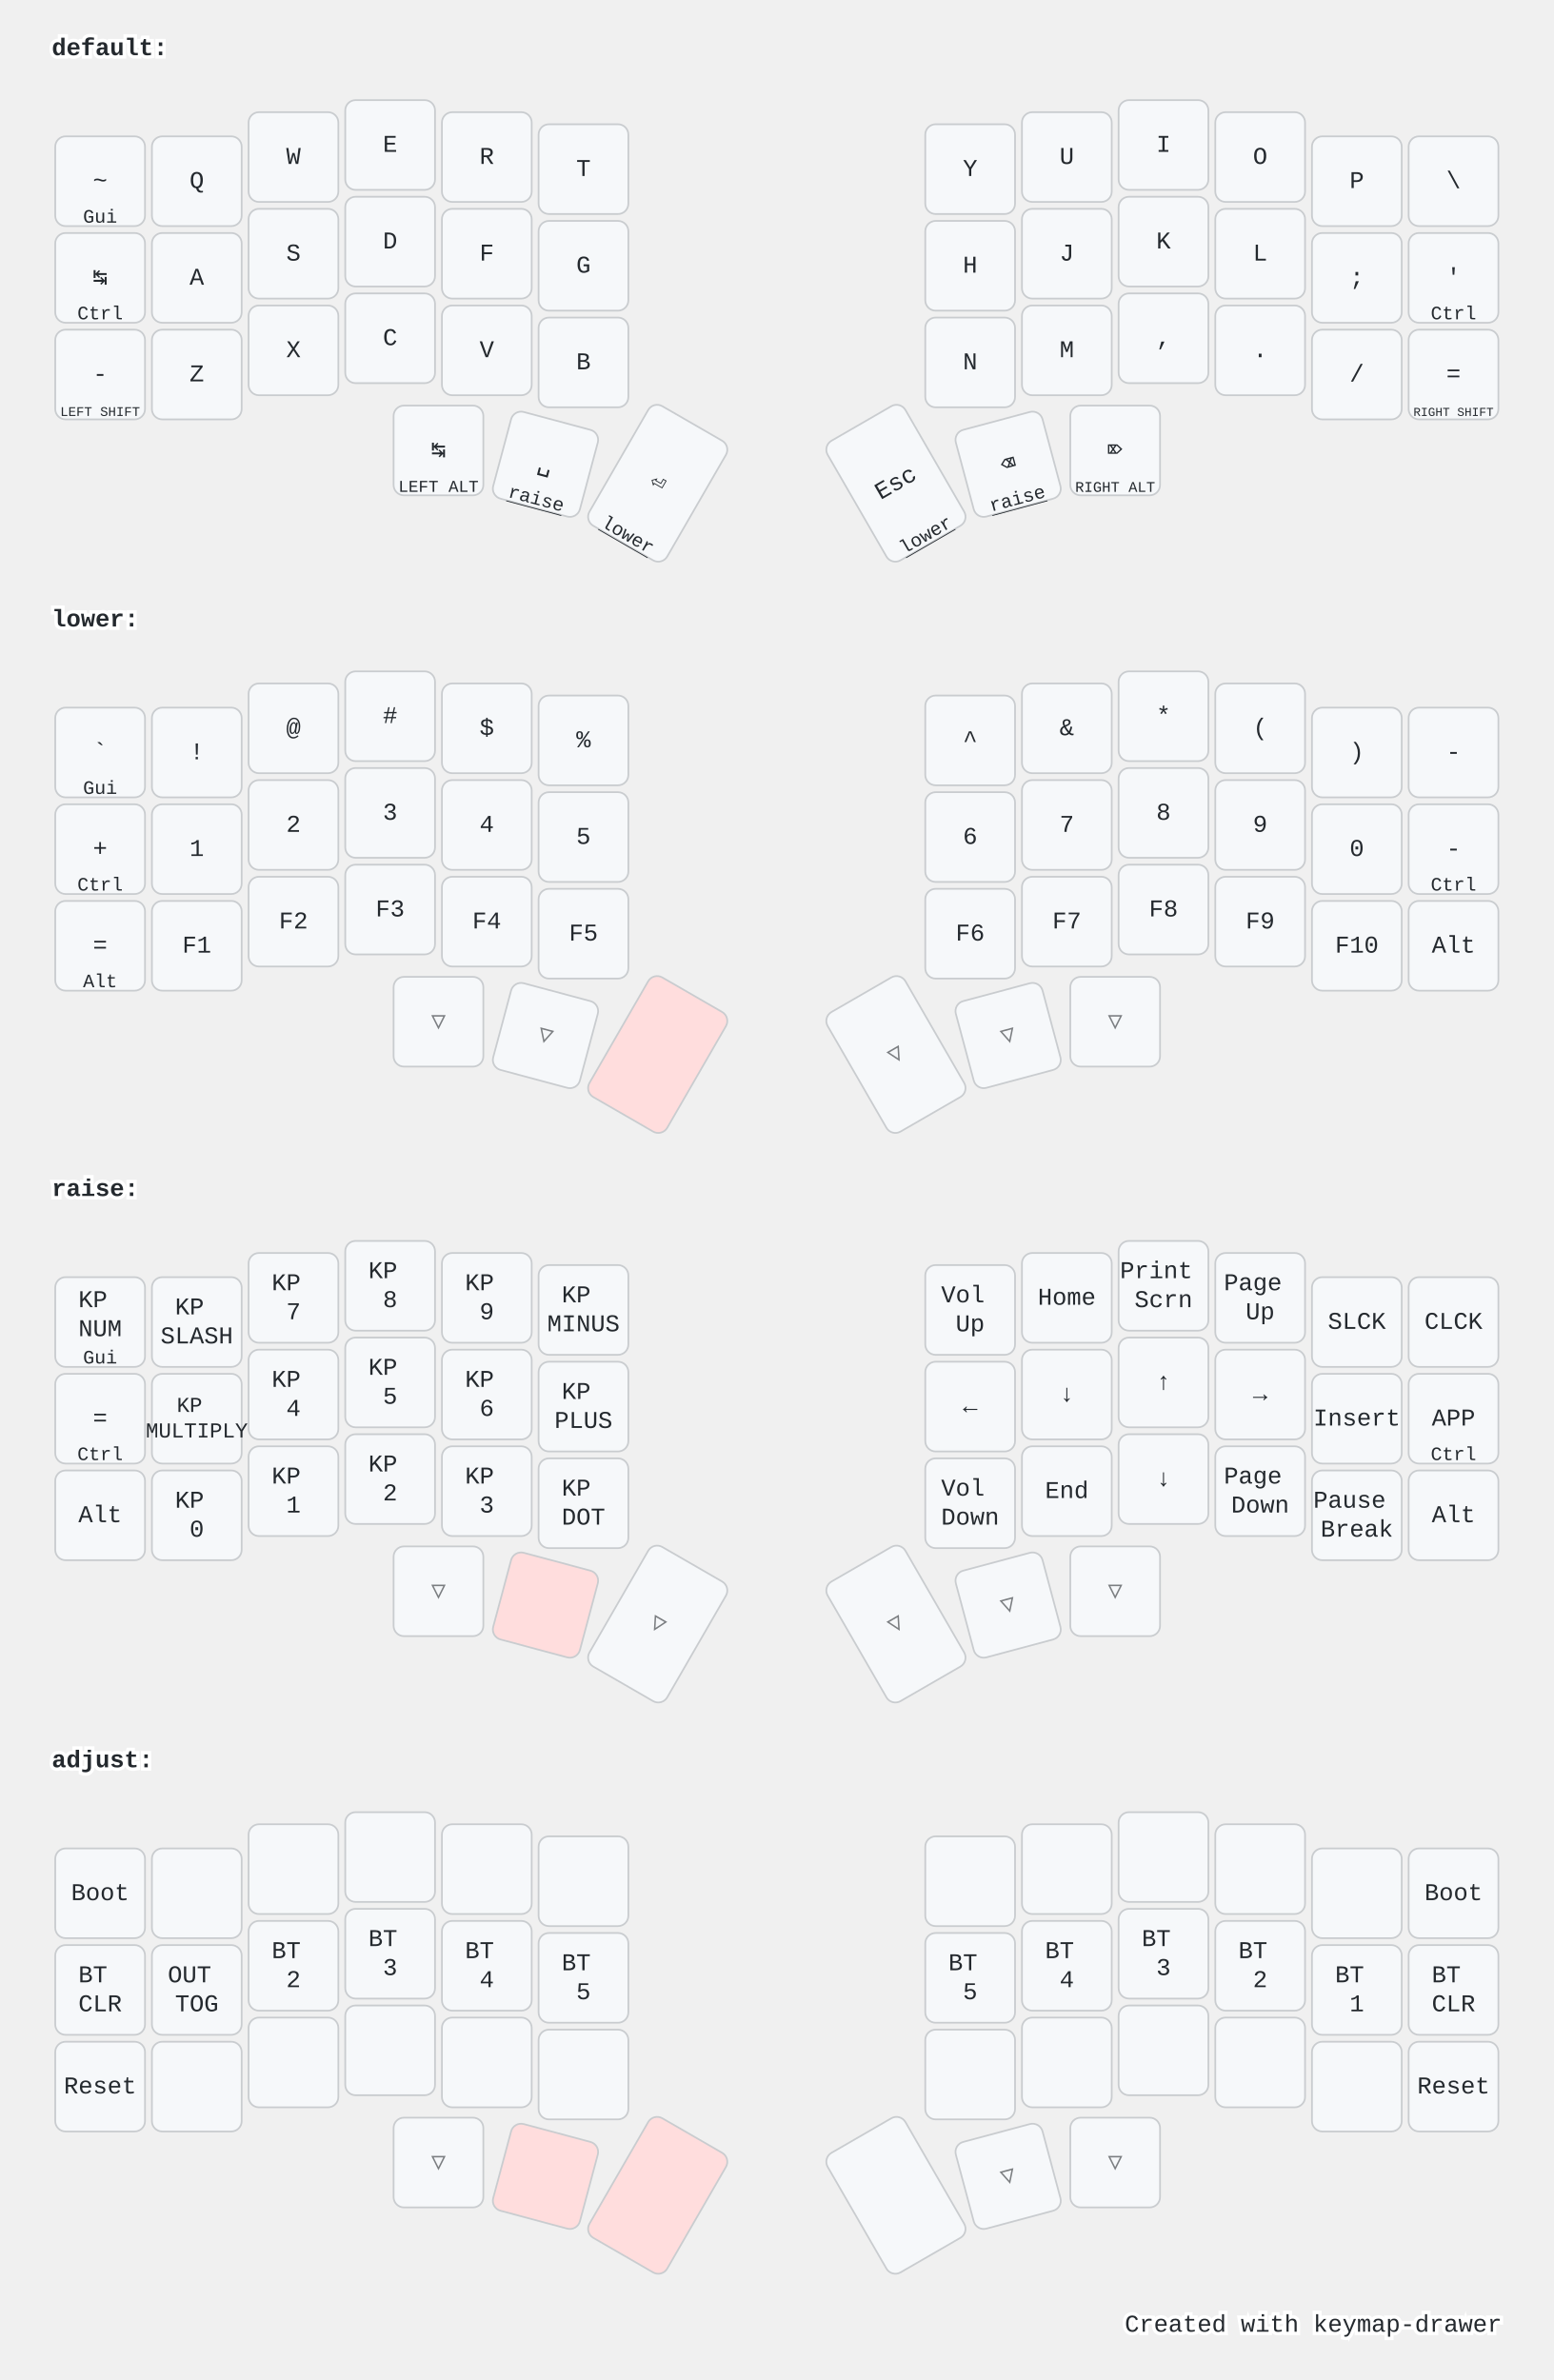
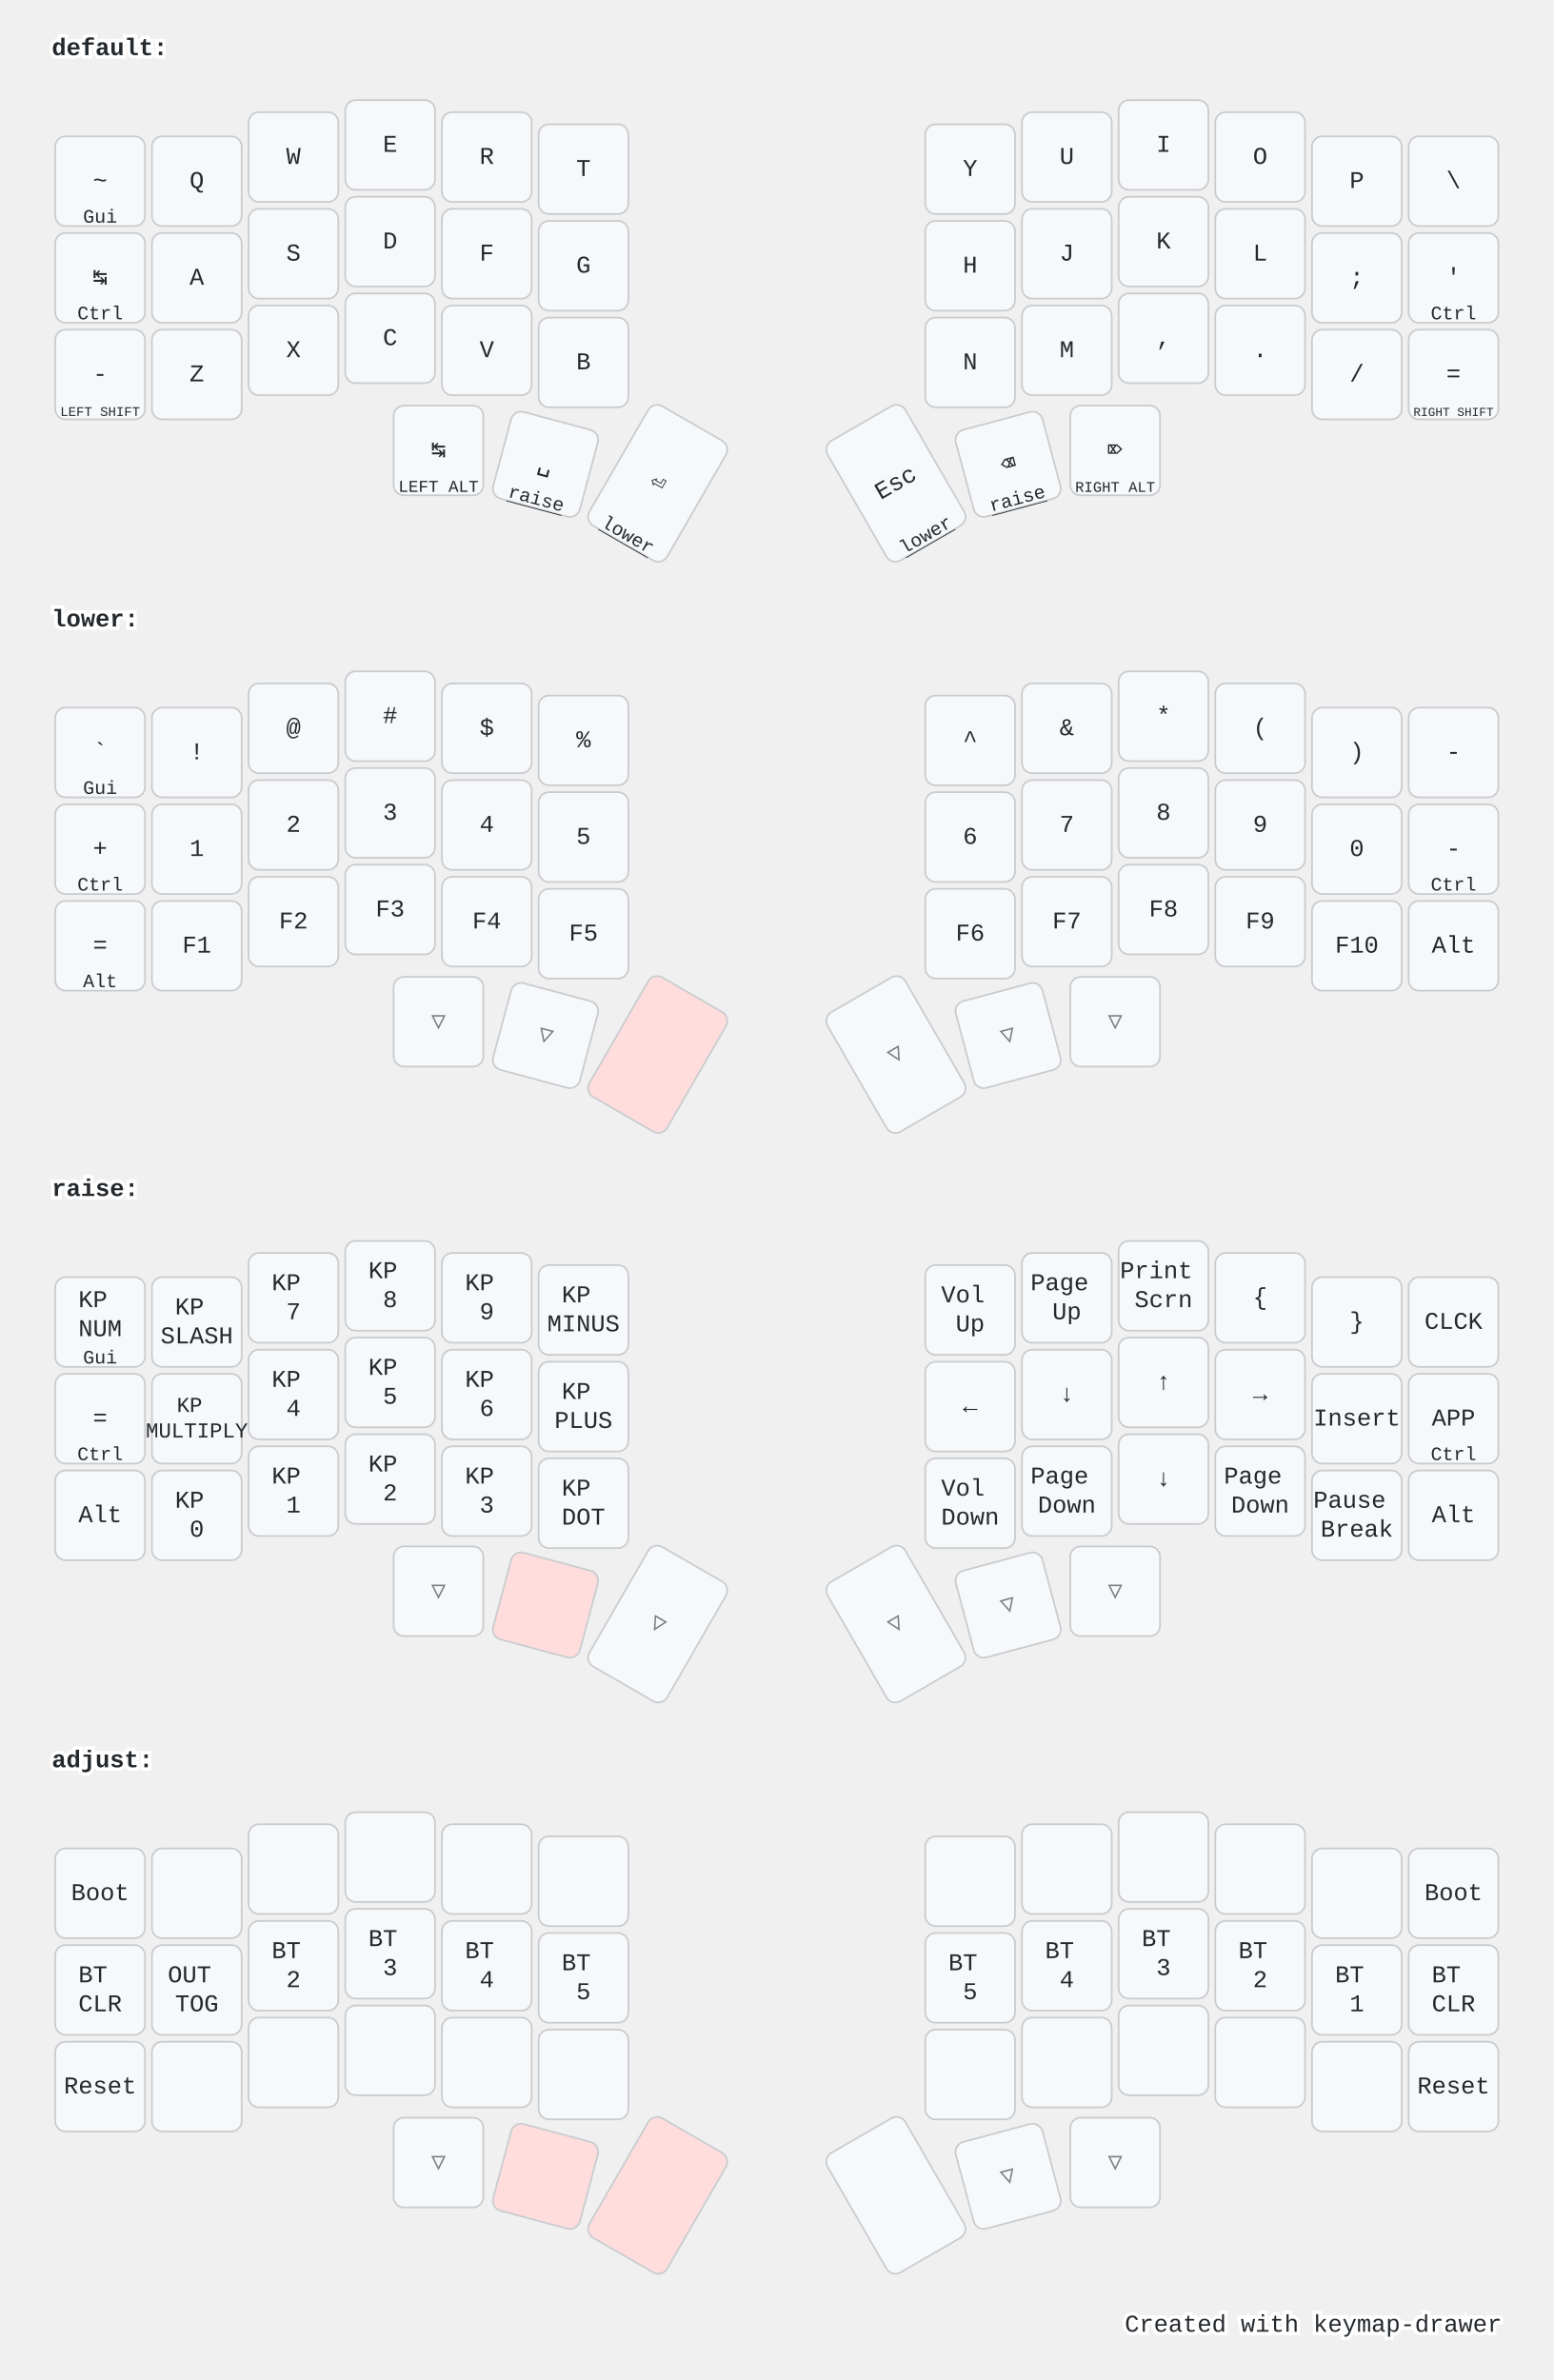
<svg xmlns="http://www.w3.org/2000/svg" width="900" height="1379" viewBox="0 0 900 1379" class="keymap">
  <style>/* inherit to force styles through use tags */
svg path {
    fill: inherit;
}

/* font and background color specifications */
svg.keymap {
    font-family: SFMono-Regular,Consolas,Liberation Mono,Menlo,monospace;
    font-size: 14px;
    font-kerning: normal;
    text-rendering: optimizeLegibility;
    fill: #24292e;
}

/* default key styling */
rect.key {
    fill: #f6f8fa;
}

rect.key, rect.combo {
    stroke: #c9cccf;
    stroke-width: 1;
}

/* default key side styling, only used is draw_key_sides is set */
rect.side {
    filter: brightness(90%);
}

/* color accent for combo boxes */
rect.combo, rect.combo-separate {
    fill: #cdf;
}

/* color accent for held keys */
rect.held, rect.combo.held {
    fill: #fdd;
}

/* color accent for ghost (optional) keys */
rect.ghost, rect.combo.ghost {
    stroke-dasharray: 4, 4;
    stroke-width: 2;
}

text {
    text-anchor: middle;
    dominant-baseline: middle;
}

/* styling for layer labels */
text.label {
    font-weight: bold;
    text-anchor: start;
    stroke: white;
    stroke-width: 4;
    paint-order: stroke;
}

/* styling for optional footer */
text.footer {
    text-anchor: end;
    dominant-baseline: auto;
    stroke: white;
    stroke-width: 4;
    paint-order: stroke;
}

/* styling for combo tap, and key non-tap label text */
text.combo, text.hold, text.shifted, text.left, text.right {
    font-size: 11px;
}

text.hold {
    text-anchor: middle;
    dominant-baseline: auto;
}

text.shifted {
    text-anchor: middle;
    dominant-baseline: hanging;
}

text.left {
    text-anchor: start;
}

text.right {
    text-anchor: end;
}

text.layer-activator {
    text-decoration: underline;
}

/* styling for hold/shifted label text in combo box */
text.combo.hold, text.combo.shifted, text.combo.left, text.combo.right {
    font-size: 8px;
}

/* lighter symbol for transparent keys */
text.trans {
    fill: #7b7e81;
}

/* styling for combo dendrons */
path.combo {
    stroke-width: 1;
    stroke: gray;
    fill: none;
}

/* Start Tabler Icons Cleanup */
/* cannot use height/width with glyphs */
.icon-tabler &gt; path {
    fill: inherit;
    stroke: inherit;
    stroke-width: 2;
}
/* hide tabler's default box */
.icon-tabler &gt; path[stroke="none"][fill="none"] {
    visibility: hidden;
}
/* End Tabler Icons Cleanup */

@media (prefers-color-scheme: dark) {
svg.keymap { fill: #d1d6db; }
rect.key { fill: #3f4750; }
rect.key, rect.combo { stroke: #60666c; }
rect.combo, rect.combo-separate { fill: #1f3d7a; }
rect.held, rect.combo.held { fill: #854747; }
text.label, text.footer { stroke: black; }
text.trans { fill: #7e8184; }
path.combo { stroke: #7f7f7f; }

}</style>
  <g transform="translate(30, 0)" class="layer-default">
    <text x="0" y="28" class="label" id="default">default:</text>
    <g transform="translate(0, 56)">
      <g transform="translate(28, 49)" class="key keypos-0">
        <rect rx="6" ry="6" x="-26" y="-26" width="52" height="52" class="key" />
        <text x="0" y="0" class="key tap">~</text>
        <text x="0" y="24" class="key hold">Gui</text>
      </g>
      <g transform="translate(84, 49)" class="key keypos-1">
        <rect rx="6" ry="6" x="-26" y="-26" width="52" height="52" class="key" />
        <text x="0" y="0" class="key tap">Q</text>
      </g>
      <g transform="translate(140, 35)" class="key keypos-2">
        <rect rx="6" ry="6" x="-26" y="-26" width="52" height="52" class="key" />
        <text x="0" y="0" class="key tap">W</text>
      </g>
      <g transform="translate(196, 28)" class="key keypos-3">
        <rect rx="6" ry="6" x="-26" y="-26" width="52" height="52" class="key" />
        <text x="0" y="0" class="key tap">E</text>
      </g>
      <g transform="translate(252, 35)" class="key keypos-4">
        <rect rx="6" ry="6" x="-26" y="-26" width="52" height="52" class="key" />
        <text x="0" y="0" class="key tap">R</text>
      </g>
      <g transform="translate(308, 42)" class="key keypos-5">
        <rect rx="6" ry="6" x="-26" y="-26" width="52" height="52" class="key" />
        <text x="0" y="0" class="key tap">T</text>
      </g>
      <g transform="translate(532, 42)" class="key keypos-6">
        <rect rx="6" ry="6" x="-26" y="-26" width="52" height="52" class="key" />
        <text x="0" y="0" class="key tap">Y</text>
      </g>
      <g transform="translate(588, 35)" class="key keypos-7">
        <rect rx="6" ry="6" x="-26" y="-26" width="52" height="52" class="key" />
        <text x="0" y="0" class="key tap">U</text>
      </g>
      <g transform="translate(644, 28)" class="key keypos-8">
        <rect rx="6" ry="6" x="-26" y="-26" width="52" height="52" class="key" />
        <text x="0" y="0" class="key tap">I</text>
      </g>
      <g transform="translate(700, 35)" class="key keypos-9">
        <rect rx="6" ry="6" x="-26" y="-26" width="52" height="52" class="key" />
        <text x="0" y="0" class="key tap">O</text>
      </g>
      <g transform="translate(756, 49)" class="key keypos-10">
        <rect rx="6" ry="6" x="-26" y="-26" width="52" height="52" class="key" />
        <text x="0" y="0" class="key tap">P</text>
      </g>
      <g transform="translate(812, 49)" class="key keypos-11">
        <rect rx="6" ry="6" x="-26" y="-26" width="52" height="52" class="key" />
        <text x="0" y="0" class="key tap">\</text>
      </g>
      <g transform="translate(28, 105)" class="key keypos-12">
        <rect rx="6" ry="6" x="-26" y="-26" width="52" height="52" class="key" />
        <text x="0" y="0" class="key tap">↹</text>
        <text x="0" y="24" class="key hold">Ctrl</text>
      </g>
      <g transform="translate(84, 105)" class="key keypos-13">
        <rect rx="6" ry="6" x="-26" y="-26" width="52" height="52" class="key" />
        <text x="0" y="0" class="key tap">A</text>
      </g>
      <g transform="translate(140, 91)" class="key keypos-14">
        <rect rx="6" ry="6" x="-26" y="-26" width="52" height="52" class="key" />
        <text x="0" y="0" class="key tap">S</text>
      </g>
      <g transform="translate(196, 84)" class="key keypos-15">
        <rect rx="6" ry="6" x="-26" y="-26" width="52" height="52" class="key" />
        <text x="0" y="0" class="key tap">D</text>
      </g>
      <g transform="translate(252, 91)" class="key keypos-16">
        <rect rx="6" ry="6" x="-26" y="-26" width="52" height="52" class="key" />
        <text x="0" y="0" class="key tap">F</text>
      </g>
      <g transform="translate(308, 98)" class="key keypos-17">
        <rect rx="6" ry="6" x="-26" y="-26" width="52" height="52" class="key" />
        <text x="0" y="0" class="key tap">G</text>
      </g>
      <g transform="translate(532, 98)" class="key keypos-18">
        <rect rx="6" ry="6" x="-26" y="-26" width="52" height="52" class="key" />
        <text x="0" y="0" class="key tap">H</text>
      </g>
      <g transform="translate(588, 91)" class="key keypos-19">
        <rect rx="6" ry="6" x="-26" y="-26" width="52" height="52" class="key" />
        <text x="0" y="0" class="key tap">J</text>
      </g>
      <g transform="translate(644, 84)" class="key keypos-20">
        <rect rx="6" ry="6" x="-26" y="-26" width="52" height="52" class="key" />
        <text x="0" y="0" class="key tap">K</text>
      </g>
      <g transform="translate(700, 91)" class="key keypos-21">
        <rect rx="6" ry="6" x="-26" y="-26" width="52" height="52" class="key" />
        <text x="0" y="0" class="key tap">L</text>
      </g>
      <g transform="translate(756, 105)" class="key keypos-22">
        <rect rx="6" ry="6" x="-26" y="-26" width="52" height="52" class="key" />
        <text x="0" y="0" class="key tap">;</text>
      </g>
      <g transform="translate(812, 105)" class="key keypos-23">
        <rect rx="6" ry="6" x="-26" y="-26" width="52" height="52" class="key" />
        <text x="0" y="0" class="key tap">'</text>
        <text x="0" y="24" class="key hold">Ctrl</text>
      </g>
      <g transform="translate(28, 161)" class="key keypos-24">
        <rect rx="6" ry="6" x="-26" y="-26" width="52" height="52" class="key" />
        <text x="0" y="0" class="key tap">-</text>
        <text x="0" y="24" class="key hold">
          <tspan style="font-size: 70%">LEFT SHIFT</tspan>
        </text>
      </g>
      <g transform="translate(84, 161)" class="key keypos-25">
        <rect rx="6" ry="6" x="-26" y="-26" width="52" height="52" class="key" />
        <text x="0" y="0" class="key tap">Z</text>
      </g>
      <g transform="translate(140, 147)" class="key keypos-26">
        <rect rx="6" ry="6" x="-26" y="-26" width="52" height="52" class="key" />
        <text x="0" y="0" class="key tap">X</text>
      </g>
      <g transform="translate(196, 140)" class="key keypos-27">
        <rect rx="6" ry="6" x="-26" y="-26" width="52" height="52" class="key" />
        <text x="0" y="0" class="key tap">C</text>
      </g>
      <g transform="translate(252, 147)" class="key keypos-28">
        <rect rx="6" ry="6" x="-26" y="-26" width="52" height="52" class="key" />
        <text x="0" y="0" class="key tap">V</text>
      </g>
      <g transform="translate(308, 154)" class="key keypos-29">
        <rect rx="6" ry="6" x="-26" y="-26" width="52" height="52" class="key" />
        <text x="0" y="0" class="key tap">B</text>
      </g>
      <g transform="translate(532, 154)" class="key keypos-30">
        <rect rx="6" ry="6" x="-26" y="-26" width="52" height="52" class="key" />
        <text x="0" y="0" class="key tap">N</text>
      </g>
      <g transform="translate(588, 147)" class="key keypos-31">
        <rect rx="6" ry="6" x="-26" y="-26" width="52" height="52" class="key" />
        <text x="0" y="0" class="key tap">M</text>
      </g>
      <g transform="translate(644, 140)" class="key keypos-32">
        <rect rx="6" ry="6" x="-26" y="-26" width="52" height="52" class="key" />
        <text x="0" y="0" class="key tap">,</text>
      </g>
      <g transform="translate(700, 147)" class="key keypos-33">
        <rect rx="6" ry="6" x="-26" y="-26" width="52" height="52" class="key" />
        <text x="0" y="0" class="key tap">.</text>
      </g>
      <g transform="translate(756, 161)" class="key keypos-34">
        <rect rx="6" ry="6" x="-26" y="-26" width="52" height="52" class="key" />
        <text x="0" y="0" class="key tap">/</text>
      </g>
      <g transform="translate(812, 161)" class="key keypos-35">
        <rect rx="6" ry="6" x="-26" y="-26" width="52" height="52" class="key" />
        <text x="0" y="0" class="key tap">=</text>
        <text x="0" y="24" class="key hold">
          <tspan style="font-size: 64%">RIGHT SHIFT</tspan>
        </text>
      </g>
      <g transform="translate(224, 205)" class="key keypos-36">
        <rect rx="6" ry="6" x="-26" y="-26" width="52" height="52" class="key" />
        <text x="0" y="0" class="key tap">↹</text>
        <text x="0" y="24" class="key hold">
          <tspan style="font-size: 88%">LEFT ALT</tspan>
        </text>
      </g>
      <g transform="translate(286, 213) rotate(15.0)" class="key keypos-37">
        <rect rx="6" ry="6" x="-26" y="-26" width="52" height="52" class="key" />
        <text x="0" y="0" class="key tap">␣</text>
        <a href="#raise">
          <text x="0" y="24" class="key hold layer-activator">raise</text>
        </a>
      </g>
      <g transform="translate(351, 224) rotate(30.0)" class="key keypos-38">
        <rect rx="6" ry="6" x="-26" y="-40" width="52" height="80" class="key" />
        <text x="0" y="0" class="key tap">⏎</text>
        <a href="#lower">
          <text x="0" y="38" class="key hold layer-activator">lower</text>
        </a>
      </g>
      <g transform="translate(489, 224) rotate(-30.0)" class="key keypos-39">
        <rect rx="6" ry="6" x="-26" y="-40" width="52" height="80" class="key" />
        <text x="0" y="0" class="key tap">Esc</text>
        <a href="#lower">
          <text x="0" y="38" class="key hold layer-activator">lower</text>
        </a>
      </g>
      <g transform="translate(554, 213) rotate(-15.0)" class="key keypos-40">
        <rect rx="6" ry="6" x="-26" y="-26" width="52" height="52" class="key" />
        <text x="0" y="0" class="key tap">⌫</text>
        <a href="#raise">
          <text x="0" y="24" class="key hold layer-activator">raise</text>
        </a>
      </g>
      <g transform="translate(616, 205)" class="key keypos-41">
        <rect rx="6" ry="6" x="-26" y="-26" width="52" height="52" class="key" />
        <text x="0" y="0" class="key tap">⌦</text>
        <text x="0" y="24" class="key hold">
          <tspan style="font-size: 78%">RIGHT ALT</tspan>
        </text>
      </g>
    </g>
  </g>
  <g transform="translate(30, 331)" class="layer-lower">
    <text x="0" y="28" class="label" id="lower">lower:</text>
    <g transform="translate(0, 56)">
      <g transform="translate(28, 49)" class="key keypos-0">
        <rect rx="6" ry="6" x="-26" y="-26" width="52" height="52" class="key" />
        <text x="0" y="0" class="key tap">`</text>
        <text x="0" y="24" class="key hold">Gui</text>
      </g>
      <g transform="translate(84, 49)" class="key keypos-1">
        <rect rx="6" ry="6" x="-26" y="-26" width="52" height="52" class="key" />
        <text x="0" y="0" class="key tap">!</text>
      </g>
      <g transform="translate(140, 35)" class="key keypos-2">
        <rect rx="6" ry="6" x="-26" y="-26" width="52" height="52" class="key" />
        <text x="0" y="0" class="key tap">@</text>
      </g>
      <g transform="translate(196, 28)" class="key keypos-3">
        <rect rx="6" ry="6" x="-26" y="-26" width="52" height="52" class="key" />
        <text x="0" y="0" class="key tap">#</text>
      </g>
      <g transform="translate(252, 35)" class="key keypos-4">
        <rect rx="6" ry="6" x="-26" y="-26" width="52" height="52" class="key" />
        <text x="0" y="0" class="key tap">$</text>
      </g>
      <g transform="translate(308, 42)" class="key keypos-5">
        <rect rx="6" ry="6" x="-26" y="-26" width="52" height="52" class="key" />
        <text x="0" y="0" class="key tap">%</text>
      </g>
      <g transform="translate(532, 42)" class="key keypos-6">
        <rect rx="6" ry="6" x="-26" y="-26" width="52" height="52" class="key" />
        <text x="0" y="0" class="key tap">^</text>
      </g>
      <g transform="translate(588, 35)" class="key keypos-7">
        <rect rx="6" ry="6" x="-26" y="-26" width="52" height="52" class="key" />
        <text x="0" y="0" class="key tap">&amp;</text>
      </g>
      <g transform="translate(644, 28)" class="key keypos-8">
        <rect rx="6" ry="6" x="-26" y="-26" width="52" height="52" class="key" />
        <text x="0" y="0" class="key tap">*</text>
      </g>
      <g transform="translate(700, 35)" class="key keypos-9">
        <rect rx="6" ry="6" x="-26" y="-26" width="52" height="52" class="key" />
        <text x="0" y="0" class="key tap">(</text>
      </g>
      <g transform="translate(756, 49)" class="key keypos-10">
        <rect rx="6" ry="6" x="-26" y="-26" width="52" height="52" class="key" />
        <text x="0" y="0" class="key tap">)</text>
      </g>
      <g transform="translate(812, 49)" class="key keypos-11">
        <rect rx="6" ry="6" x="-26" y="-26" width="52" height="52" class="key" />
        <text x="0" y="0" class="key tap">-</text>
      </g>
      <g transform="translate(28, 105)" class="key keypos-12">
        <rect rx="6" ry="6" x="-26" y="-26" width="52" height="52" class="key" />
        <text x="0" y="0" class="key tap">+</text>
        <text x="0" y="24" class="key hold">Ctrl</text>
      </g>
      <g transform="translate(84, 105)" class="key keypos-13">
        <rect rx="6" ry="6" x="-26" y="-26" width="52" height="52" class="key" />
        <text x="0" y="0" class="key tap">1</text>
      </g>
      <g transform="translate(140, 91)" class="key keypos-14">
        <rect rx="6" ry="6" x="-26" y="-26" width="52" height="52" class="key" />
        <text x="0" y="0" class="key tap">2</text>
      </g>
      <g transform="translate(196, 84)" class="key keypos-15">
        <rect rx="6" ry="6" x="-26" y="-26" width="52" height="52" class="key" />
        <text x="0" y="0" class="key tap">3</text>
      </g>
      <g transform="translate(252, 91)" class="key keypos-16">
        <rect rx="6" ry="6" x="-26" y="-26" width="52" height="52" class="key" />
        <text x="0" y="0" class="key tap">4</text>
      </g>
      <g transform="translate(308, 98)" class="key keypos-17">
        <rect rx="6" ry="6" x="-26" y="-26" width="52" height="52" class="key" />
        <text x="0" y="0" class="key tap">5</text>
      </g>
      <g transform="translate(532, 98)" class="key keypos-18">
        <rect rx="6" ry="6" x="-26" y="-26" width="52" height="52" class="key" />
        <text x="0" y="0" class="key tap">6</text>
      </g>
      <g transform="translate(588, 91)" class="key keypos-19">
        <rect rx="6" ry="6" x="-26" y="-26" width="52" height="52" class="key" />
        <text x="0" y="0" class="key tap">7</text>
      </g>
      <g transform="translate(644, 84)" class="key keypos-20">
        <rect rx="6" ry="6" x="-26" y="-26" width="52" height="52" class="key" />
        <text x="0" y="0" class="key tap">8</text>
      </g>
      <g transform="translate(700, 91)" class="key keypos-21">
        <rect rx="6" ry="6" x="-26" y="-26" width="52" height="52" class="key" />
        <text x="0" y="0" class="key tap">9</text>
      </g>
      <g transform="translate(756, 105)" class="key keypos-22">
        <rect rx="6" ry="6" x="-26" y="-26" width="52" height="52" class="key" />
        <text x="0" y="0" class="key tap">0</text>
      </g>
      <g transform="translate(812, 105)" class="key keypos-23">
        <rect rx="6" ry="6" x="-26" y="-26" width="52" height="52" class="key" />
        <text x="0" y="0" class="key tap">-</text>
        <text x="0" y="24" class="key hold">Ctrl</text>
      </g>
      <g transform="translate(28, 161)" class="key keypos-24">
        <rect rx="6" ry="6" x="-26" y="-26" width="52" height="52" class="key" />
        <text x="0" y="0" class="key tap">=</text>
        <text x="0" y="24" class="key hold">Alt</text>
      </g>
      <g transform="translate(84, 161)" class="key keypos-25">
        <rect rx="6" ry="6" x="-26" y="-26" width="52" height="52" class="key" />
        <text x="0" y="0" class="key tap">F1</text>
      </g>
      <g transform="translate(140, 147)" class="key keypos-26">
        <rect rx="6" ry="6" x="-26" y="-26" width="52" height="52" class="key" />
        <text x="0" y="0" class="key tap">F2</text>
      </g>
      <g transform="translate(196, 140)" class="key keypos-27">
        <rect rx="6" ry="6" x="-26" y="-26" width="52" height="52" class="key" />
        <text x="0" y="0" class="key tap">F3</text>
      </g>
      <g transform="translate(252, 147)" class="key keypos-28">
        <rect rx="6" ry="6" x="-26" y="-26" width="52" height="52" class="key" />
        <text x="0" y="0" class="key tap">F4</text>
      </g>
      <g transform="translate(308, 154)" class="key keypos-29">
        <rect rx="6" ry="6" x="-26" y="-26" width="52" height="52" class="key" />
        <text x="0" y="0" class="key tap">F5</text>
      </g>
      <g transform="translate(532, 154)" class="key keypos-30">
        <rect rx="6" ry="6" x="-26" y="-26" width="52" height="52" class="key" />
        <text x="0" y="0" class="key tap">F6</text>
      </g>
      <g transform="translate(588, 147)" class="key keypos-31">
        <rect rx="6" ry="6" x="-26" y="-26" width="52" height="52" class="key" />
        <text x="0" y="0" class="key tap">F7</text>
      </g>
      <g transform="translate(644, 140)" class="key keypos-32">
        <rect rx="6" ry="6" x="-26" y="-26" width="52" height="52" class="key" />
        <text x="0" y="0" class="key tap">F8</text>
      </g>
      <g transform="translate(700, 147)" class="key keypos-33">
        <rect rx="6" ry="6" x="-26" y="-26" width="52" height="52" class="key" />
        <text x="0" y="0" class="key tap">F9</text>
      </g>
      <g transform="translate(756, 161)" class="key keypos-34">
        <rect rx="6" ry="6" x="-26" y="-26" width="52" height="52" class="key" />
        <text x="0" y="0" class="key tap">F10</text>
      </g>
      <g transform="translate(812, 161)" class="key keypos-35">
        <rect rx="6" ry="6" x="-26" y="-26" width="52" height="52" class="key" />
        <text x="0" y="0" class="key tap">Alt</text>
      </g>
      <g transform="translate(224, 205)" class="key trans keypos-36">
        <rect rx="6" ry="6" x="-26" y="-26" width="52" height="52" class="key trans" />
        <text x="0" y="0" class="key trans tap">▽</text>
      </g>
      <g transform="translate(286, 213) rotate(15.0)" class="key trans keypos-37">
        <rect rx="6" ry="6" x="-26" y="-26" width="52" height="52" class="key trans" />
        <text x="0" y="0" class="key trans tap">▽</text>
      </g>
      <g transform="translate(351, 224) rotate(30.0)" class="key held keypos-38">
        <rect rx="6" ry="6" x="-26" y="-40" width="52" height="80" class="key held" />
      </g>
      <g transform="translate(489, 224) rotate(-30.0)" class="key trans keypos-39">
        <rect rx="6" ry="6" x="-26" y="-40" width="52" height="80" class="key trans" />
        <text x="0" y="0" class="key trans tap">▽</text>
      </g>
      <g transform="translate(554, 213) rotate(-15.0)" class="key trans keypos-40">
        <rect rx="6" ry="6" x="-26" y="-26" width="52" height="52" class="key trans" />
        <text x="0" y="0" class="key trans tap">▽</text>
      </g>
      <g transform="translate(616, 205)" class="key trans keypos-41">
        <rect rx="6" ry="6" x="-26" y="-26" width="52" height="52" class="key trans" />
        <text x="0" y="0" class="key trans tap">▽</text>
      </g>
    </g>
  </g>
  <g transform="translate(30, 661)" class="layer-raise">
    <text x="0" y="28" class="label" id="raise">raise:</text>
    <g transform="translate(0, 56)">
      <g transform="translate(28, 49)" class="key keypos-0">
        <rect rx="6" ry="6" x="-26" y="-26" width="52" height="52" class="key" />
        <text x="0" y="0" class="key tap">
          <tspan x="0" dy="-0.9em">KP</tspan>
          <tspan x="0" dy="1.2em">NUM</tspan>
        </text>
        <text x="0" y="24" class="key hold">Gui</text>
      </g>
      <g transform="translate(84, 49)" class="key keypos-1">
        <rect rx="6" ry="6" x="-26" y="-26" width="52" height="52" class="key" />
        <text x="0" y="0" class="key tap">
          <tspan x="0" dy="-0.6em">KP</tspan>
          <tspan x="0" dy="1.2em">SLASH</tspan>
        </text>
      </g>
      <g transform="translate(140, 35)" class="key keypos-2">
        <rect rx="6" ry="6" x="-26" y="-26" width="52" height="52" class="key" />
        <text x="0" y="0" class="key tap">
          <tspan x="0" dy="-0.6em">KP</tspan>
          <tspan x="0" dy="1.2em">7</tspan>
        </text>
      </g>
      <g transform="translate(196, 28)" class="key keypos-3">
        <rect rx="6" ry="6" x="-26" y="-26" width="52" height="52" class="key" />
        <text x="0" y="0" class="key tap">
          <tspan x="0" dy="-0.6em">KP</tspan>
          <tspan x="0" dy="1.2em">8</tspan>
        </text>
      </g>
      <g transform="translate(252, 35)" class="key keypos-4">
        <rect rx="6" ry="6" x="-26" y="-26" width="52" height="52" class="key" />
        <text x="0" y="0" class="key tap">
          <tspan x="0" dy="-0.6em">KP</tspan>
          <tspan x="0" dy="1.2em">9</tspan>
        </text>
      </g>
      <g transform="translate(308, 42)" class="key keypos-5">
        <rect rx="6" ry="6" x="-26" y="-26" width="52" height="52" class="key" />
        <text x="0" y="0" class="key tap">
          <tspan x="0" dy="-0.6em">KP</tspan>
          <tspan x="0" dy="1.2em">MINUS</tspan>
        </text>
      </g>
      <g transform="translate(532, 42)" class="key keypos-6">
        <rect rx="6" ry="6" x="-26" y="-26" width="52" height="52" class="key" />
        <text x="0" y="0" class="key tap">
          <tspan x="0" dy="-0.6em">Vol</tspan>
          <tspan x="0" dy="1.2em">Up</tspan>
        </text>
      </g>
      <g transform="translate(588, 35)" class="key keypos-7">
        <rect rx="6" ry="6" x="-26" y="-26" width="52" height="52" class="key" />
-         <text x="0" y="0" class="key tap">Home</text>
+         <text x="0" y="0" class="key tap">
+           <tspan x="0" dy="-0.6em">Page</tspan>
+           <tspan x="0" dy="1.2em">Up</tspan>
+         </text>
      </g>
      <g transform="translate(644, 28)" class="key keypos-8">
        <rect rx="6" ry="6" x="-26" y="-26" width="52" height="52" class="key" />
        <text x="0" y="0" class="key tap">
          <tspan x="0" dy="-0.6em">Print</tspan>
          <tspan x="0" dy="1.2em">Scrn</tspan>
        </text>
      </g>
      <g transform="translate(700, 35)" class="key keypos-9">
        <rect rx="6" ry="6" x="-26" y="-26" width="52" height="52" class="key" />
-         <text x="0" y="0" class="key tap">
-           <tspan x="0" dy="-0.6em">Page</tspan>
-           <tspan x="0" dy="1.2em">Up</tspan>
-         </text>
+         <text x="0" y="0" class="key tap">{</text>
      </g>
      <g transform="translate(756, 49)" class="key keypos-10">
        <rect rx="6" ry="6" x="-26" y="-26" width="52" height="52" class="key" />
-         <text x="0" y="0" class="key tap">SLCK</text>
+         <text x="0" y="0" class="key tap">}</text>
      </g>
      <g transform="translate(812, 49)" class="key keypos-11">
        <rect rx="6" ry="6" x="-26" y="-26" width="52" height="52" class="key" />
        <text x="0" y="0" class="key tap">CLCK</text>
      </g>
      <g transform="translate(28, 105)" class="key keypos-12">
        <rect rx="6" ry="6" x="-26" y="-26" width="52" height="52" class="key" />
        <text x="0" y="0" class="key tap">=</text>
        <text x="0" y="24" class="key hold">Ctrl</text>
      </g>
      <g transform="translate(84, 105)" class="key keypos-13">
        <rect rx="6" ry="6" x="-26" y="-26" width="52" height="52" class="key" />
        <text x="0" y="0" class="key tap">
          <tspan x="0" dy="-0.6em" style="font-size: 88%">KP</tspan>
          <tspan x="0" dy="1.2em" style="font-size: 88%">MULTIPLY</tspan>
        </text>
      </g>
      <g transform="translate(140, 91)" class="key keypos-14">
        <rect rx="6" ry="6" x="-26" y="-26" width="52" height="52" class="key" />
        <text x="0" y="0" class="key tap">
          <tspan x="0" dy="-0.6em">KP</tspan>
          <tspan x="0" dy="1.2em">4</tspan>
        </text>
      </g>
      <g transform="translate(196, 84)" class="key keypos-15">
        <rect rx="6" ry="6" x="-26" y="-26" width="52" height="52" class="key" />
        <text x="0" y="0" class="key tap">
          <tspan x="0" dy="-0.6em">KP</tspan>
          <tspan x="0" dy="1.2em">5</tspan>
        </text>
      </g>
      <g transform="translate(252, 91)" class="key keypos-16">
        <rect rx="6" ry="6" x="-26" y="-26" width="52" height="52" class="key" />
        <text x="0" y="0" class="key tap">
          <tspan x="0" dy="-0.6em">KP</tspan>
          <tspan x="0" dy="1.2em">6</tspan>
        </text>
      </g>
      <g transform="translate(308, 98)" class="key keypos-17">
        <rect rx="6" ry="6" x="-26" y="-26" width="52" height="52" class="key" />
        <text x="0" y="0" class="key tap">
          <tspan x="0" dy="-0.6em">KP</tspan>
          <tspan x="0" dy="1.2em">PLUS</tspan>
        </text>
      </g>
      <g transform="translate(532, 98)" class="key keypos-18">
        <rect rx="6" ry="6" x="-26" y="-26" width="52" height="52" class="key" />
        <text x="0" y="0" class="key tap">←</text>
      </g>
      <g transform="translate(588, 91)" class="key keypos-19">
        <rect rx="6" ry="6" x="-26" y="-26" width="52" height="52" class="key" />
        <text x="0" y="0" class="key tap">↓</text>
      </g>
      <g transform="translate(644, 84)" class="key keypos-20">
        <rect rx="6" ry="6" x="-26" y="-26" width="52" height="52" class="key" />
        <text x="0" y="0" class="key tap">↑</text>
      </g>
      <g transform="translate(700, 91)" class="key keypos-21">
        <rect rx="6" ry="6" x="-26" y="-26" width="52" height="52" class="key" />
        <text x="0" y="0" class="key tap">→</text>
      </g>
      <g transform="translate(756, 105)" class="key keypos-22">
        <rect rx="6" ry="6" x="-26" y="-26" width="52" height="52" class="key" />
        <text x="0" y="0" class="key tap">Insert</text>
      </g>
      <g transform="translate(812, 105)" class="key keypos-23">
        <rect rx="6" ry="6" x="-26" y="-26" width="52" height="52" class="key" />
        <text x="0" y="0" class="key tap">APP</text>
        <text x="0" y="24" class="key hold">Ctrl</text>
      </g>
      <g transform="translate(28, 161)" class="key keypos-24">
        <rect rx="6" ry="6" x="-26" y="-26" width="52" height="52" class="key" />
        <text x="0" y="0" class="key tap">Alt</text>
      </g>
      <g transform="translate(84, 161)" class="key keypos-25">
        <rect rx="6" ry="6" x="-26" y="-26" width="52" height="52" class="key" />
        <text x="0" y="0" class="key tap">
          <tspan x="0" dy="-0.6em">KP</tspan>
          <tspan x="0" dy="1.2em">0</tspan>
        </text>
      </g>
      <g transform="translate(140, 147)" class="key keypos-26">
        <rect rx="6" ry="6" x="-26" y="-26" width="52" height="52" class="key" />
        <text x="0" y="0" class="key tap">
          <tspan x="0" dy="-0.6em">KP</tspan>
          <tspan x="0" dy="1.2em">1</tspan>
        </text>
      </g>
      <g transform="translate(196, 140)" class="key keypos-27">
        <rect rx="6" ry="6" x="-26" y="-26" width="52" height="52" class="key" />
        <text x="0" y="0" class="key tap">
          <tspan x="0" dy="-0.6em">KP</tspan>
          <tspan x="0" dy="1.2em">2</tspan>
        </text>
      </g>
      <g transform="translate(252, 147)" class="key keypos-28">
        <rect rx="6" ry="6" x="-26" y="-26" width="52" height="52" class="key" />
        <text x="0" y="0" class="key tap">
          <tspan x="0" dy="-0.6em">KP</tspan>
          <tspan x="0" dy="1.2em">3</tspan>
        </text>
      </g>
      <g transform="translate(308, 154)" class="key keypos-29">
        <rect rx="6" ry="6" x="-26" y="-26" width="52" height="52" class="key" />
        <text x="0" y="0" class="key tap">
          <tspan x="0" dy="-0.6em">KP</tspan>
          <tspan x="0" dy="1.2em">DOT</tspan>
        </text>
      </g>
      <g transform="translate(532, 154)" class="key keypos-30">
        <rect rx="6" ry="6" x="-26" y="-26" width="52" height="52" class="key" />
        <text x="0" y="0" class="key tap">
          <tspan x="0" dy="-0.6em">Vol</tspan>
          <tspan x="0" dy="1.2em">Down</tspan>
        </text>
      </g>
      <g transform="translate(588, 147)" class="key keypos-31">
        <rect rx="6" ry="6" x="-26" y="-26" width="52" height="52" class="key" />
-         <text x="0" y="0" class="key tap">End</text>
+         <text x="0" y="0" class="key tap">
+           <tspan x="0" dy="-0.6em">Page</tspan>
+           <tspan x="0" dy="1.2em">Down</tspan>
+         </text>
      </g>
      <g transform="translate(644, 140)" class="key keypos-32">
        <rect rx="6" ry="6" x="-26" y="-26" width="52" height="52" class="key" />
        <text x="0" y="0" class="key tap">↓</text>
      </g>
      <g transform="translate(700, 147)" class="key keypos-33">
        <rect rx="6" ry="6" x="-26" y="-26" width="52" height="52" class="key" />
        <text x="0" y="0" class="key tap">
          <tspan x="0" dy="-0.6em">Page</tspan>
          <tspan x="0" dy="1.2em">Down</tspan>
        </text>
      </g>
      <g transform="translate(756, 161)" class="key keypos-34">
        <rect rx="6" ry="6" x="-26" y="-26" width="52" height="52" class="key" />
        <text x="0" y="0" class="key tap">
          <tspan x="0" dy="-0.6em">Pause</tspan>
          <tspan x="0" dy="1.2em">Break</tspan>
        </text>
      </g>
      <g transform="translate(812, 161)" class="key keypos-35">
        <rect rx="6" ry="6" x="-26" y="-26" width="52" height="52" class="key" />
        <text x="0" y="0" class="key tap">Alt</text>
      </g>
      <g transform="translate(224, 205)" class="key trans keypos-36">
        <rect rx="6" ry="6" x="-26" y="-26" width="52" height="52" class="key trans" />
        <text x="0" y="0" class="key trans tap">▽</text>
      </g>
      <g transform="translate(286, 213) rotate(15.0)" class="key held keypos-37">
        <rect rx="6" ry="6" x="-26" y="-26" width="52" height="52" class="key held" />
      </g>
      <g transform="translate(351, 224) rotate(30.0)" class="key trans keypos-38">
        <rect rx="6" ry="6" x="-26" y="-40" width="52" height="80" class="key trans" />
        <text x="0" y="0" class="key trans tap">▽</text>
      </g>
      <g transform="translate(489, 224) rotate(-30.0)" class="key trans keypos-39">
        <rect rx="6" ry="6" x="-26" y="-40" width="52" height="80" class="key trans" />
        <text x="0" y="0" class="key trans tap">▽</text>
      </g>
      <g transform="translate(554, 213) rotate(-15.0)" class="key trans keypos-40">
        <rect rx="6" ry="6" x="-26" y="-26" width="52" height="52" class="key trans" />
        <text x="0" y="0" class="key trans tap">▽</text>
      </g>
      <g transform="translate(616, 205)" class="key trans keypos-41">
        <rect rx="6" ry="6" x="-26" y="-26" width="52" height="52" class="key trans" />
        <text x="0" y="0" class="key trans tap">▽</text>
      </g>
    </g>
  </g>
  <g transform="translate(30, 992)" class="layer-adjust">
    <text x="0" y="28" class="label" id="adjust">adjust:</text>
    <g transform="translate(0, 56)">
      <g transform="translate(28, 49)" class="key keypos-0">
        <rect rx="6" ry="6" x="-26" y="-26" width="52" height="52" class="key" />
        <text x="0" y="0" class="key tap">Boot</text>
      </g>
      <g transform="translate(84, 49)" class="key keypos-1">
        <rect rx="6" ry="6" x="-26" y="-26" width="52" height="52" class="key" />
      </g>
      <g transform="translate(140, 35)" class="key keypos-2">
        <rect rx="6" ry="6" x="-26" y="-26" width="52" height="52" class="key" />
      </g>
      <g transform="translate(196, 28)" class="key keypos-3">
        <rect rx="6" ry="6" x="-26" y="-26" width="52" height="52" class="key" />
      </g>
      <g transform="translate(252, 35)" class="key keypos-4">
        <rect rx="6" ry="6" x="-26" y="-26" width="52" height="52" class="key" />
      </g>
      <g transform="translate(308, 42)" class="key keypos-5">
        <rect rx="6" ry="6" x="-26" y="-26" width="52" height="52" class="key" />
      </g>
      <g transform="translate(532, 42)" class="key keypos-6">
        <rect rx="6" ry="6" x="-26" y="-26" width="52" height="52" class="key" />
      </g>
      <g transform="translate(588, 35)" class="key keypos-7">
        <rect rx="6" ry="6" x="-26" y="-26" width="52" height="52" class="key" />
      </g>
      <g transform="translate(644, 28)" class="key keypos-8">
        <rect rx="6" ry="6" x="-26" y="-26" width="52" height="52" class="key" />
      </g>
      <g transform="translate(700, 35)" class="key keypos-9">
        <rect rx="6" ry="6" x="-26" y="-26" width="52" height="52" class="key" />
      </g>
      <g transform="translate(756, 49)" class="key keypos-10">
        <rect rx="6" ry="6" x="-26" y="-26" width="52" height="52" class="key" />
      </g>
      <g transform="translate(812, 49)" class="key keypos-11">
        <rect rx="6" ry="6" x="-26" y="-26" width="52" height="52" class="key" />
        <text x="0" y="0" class="key tap">Boot</text>
      </g>
      <g transform="translate(28, 105)" class="key keypos-12">
        <rect rx="6" ry="6" x="-26" y="-26" width="52" height="52" class="key" />
        <text x="0" y="0" class="key tap">
          <tspan x="0" dy="-0.6em">BT</tspan>
          <tspan x="0" dy="1.2em">CLR</tspan>
        </text>
      </g>
      <g transform="translate(84, 105)" class="key keypos-13">
        <rect rx="6" ry="6" x="-26" y="-26" width="52" height="52" class="key" />
        <text x="0" y="0" class="key tap">
          <tspan x="0" dy="-0.6em">OUT</tspan>
          <tspan x="0" dy="1.2em">TOG</tspan>
        </text>
      </g>
      <g transform="translate(140, 91)" class="key keypos-14">
        <rect rx="6" ry="6" x="-26" y="-26" width="52" height="52" class="key" />
        <text x="0" y="0" class="key tap">
          <tspan x="0" dy="-0.6em">BT</tspan>
          <tspan x="0" dy="1.2em">2</tspan>
        </text>
      </g>
      <g transform="translate(196, 84)" class="key keypos-15">
        <rect rx="6" ry="6" x="-26" y="-26" width="52" height="52" class="key" />
        <text x="0" y="0" class="key tap">
          <tspan x="0" dy="-0.6em">BT</tspan>
          <tspan x="0" dy="1.2em">3</tspan>
        </text>
      </g>
      <g transform="translate(252, 91)" class="key keypos-16">
        <rect rx="6" ry="6" x="-26" y="-26" width="52" height="52" class="key" />
        <text x="0" y="0" class="key tap">
          <tspan x="0" dy="-0.6em">BT</tspan>
          <tspan x="0" dy="1.2em">4</tspan>
        </text>
      </g>
      <g transform="translate(308, 98)" class="key keypos-17">
        <rect rx="6" ry="6" x="-26" y="-26" width="52" height="52" class="key" />
        <text x="0" y="0" class="key tap">
          <tspan x="0" dy="-0.6em">BT</tspan>
          <tspan x="0" dy="1.2em">5</tspan>
        </text>
      </g>
      <g transform="translate(532, 98)" class="key keypos-18">
        <rect rx="6" ry="6" x="-26" y="-26" width="52" height="52" class="key" />
        <text x="0" y="0" class="key tap">
          <tspan x="0" dy="-0.6em">BT</tspan>
          <tspan x="0" dy="1.2em">5</tspan>
        </text>
      </g>
      <g transform="translate(588, 91)" class="key keypos-19">
        <rect rx="6" ry="6" x="-26" y="-26" width="52" height="52" class="key" />
        <text x="0" y="0" class="key tap">
          <tspan x="0" dy="-0.6em">BT</tspan>
          <tspan x="0" dy="1.2em">4</tspan>
        </text>
      </g>
      <g transform="translate(644, 84)" class="key keypos-20">
        <rect rx="6" ry="6" x="-26" y="-26" width="52" height="52" class="key" />
        <text x="0" y="0" class="key tap">
          <tspan x="0" dy="-0.6em">BT</tspan>
          <tspan x="0" dy="1.2em">3</tspan>
        </text>
      </g>
      <g transform="translate(700, 91)" class="key keypos-21">
        <rect rx="6" ry="6" x="-26" y="-26" width="52" height="52" class="key" />
        <text x="0" y="0" class="key tap">
          <tspan x="0" dy="-0.6em">BT</tspan>
          <tspan x="0" dy="1.2em">2</tspan>
        </text>
      </g>
      <g transform="translate(756, 105)" class="key keypos-22">
        <rect rx="6" ry="6" x="-26" y="-26" width="52" height="52" class="key" />
        <text x="0" y="0" class="key tap">
          <tspan x="0" dy="-0.6em">BT</tspan>
          <tspan x="0" dy="1.2em">1</tspan>
        </text>
      </g>
      <g transform="translate(812, 105)" class="key keypos-23">
        <rect rx="6" ry="6" x="-26" y="-26" width="52" height="52" class="key" />
        <text x="0" y="0" class="key tap">
          <tspan x="0" dy="-0.6em">BT</tspan>
          <tspan x="0" dy="1.2em">CLR</tspan>
        </text>
      </g>
      <g transform="translate(28, 161)" class="key keypos-24">
        <rect rx="6" ry="6" x="-26" y="-26" width="52" height="52" class="key" />
        <text x="0" y="0" class="key tap">Reset</text>
      </g>
      <g transform="translate(84, 161)" class="key keypos-25">
        <rect rx="6" ry="6" x="-26" y="-26" width="52" height="52" class="key" />
      </g>
      <g transform="translate(140, 147)" class="key keypos-26">
        <rect rx="6" ry="6" x="-26" y="-26" width="52" height="52" class="key" />
      </g>
      <g transform="translate(196, 140)" class="key keypos-27">
        <rect rx="6" ry="6" x="-26" y="-26" width="52" height="52" class="key" />
      </g>
      <g transform="translate(252, 147)" class="key keypos-28">
        <rect rx="6" ry="6" x="-26" y="-26" width="52" height="52" class="key" />
      </g>
      <g transform="translate(308, 154)" class="key keypos-29">
        <rect rx="6" ry="6" x="-26" y="-26" width="52" height="52" class="key" />
      </g>
      <g transform="translate(532, 154)" class="key keypos-30">
        <rect rx="6" ry="6" x="-26" y="-26" width="52" height="52" class="key" />
      </g>
      <g transform="translate(588, 147)" class="key keypos-31">
        <rect rx="6" ry="6" x="-26" y="-26" width="52" height="52" class="key" />
      </g>
      <g transform="translate(644, 140)" class="key keypos-32">
        <rect rx="6" ry="6" x="-26" y="-26" width="52" height="52" class="key" />
      </g>
      <g transform="translate(700, 147)" class="key keypos-33">
        <rect rx="6" ry="6" x="-26" y="-26" width="52" height="52" class="key" />
      </g>
      <g transform="translate(756, 161)" class="key keypos-34">
        <rect rx="6" ry="6" x="-26" y="-26" width="52" height="52" class="key" />
      </g>
      <g transform="translate(812, 161)" class="key keypos-35">
        <rect rx="6" ry="6" x="-26" y="-26" width="52" height="52" class="key" />
        <text x="0" y="0" class="key tap">Reset</text>
      </g>
      <g transform="translate(224, 205)" class="key trans keypos-36">
        <rect rx="6" ry="6" x="-26" y="-26" width="52" height="52" class="key trans" />
        <text x="0" y="0" class="key trans tap">▽</text>
      </g>
      <g transform="translate(286, 213) rotate(15.0)" class="key held keypos-37">
        <rect rx="6" ry="6" x="-26" y="-26" width="52" height="52" class="key held" />
      </g>
      <g transform="translate(351, 224) rotate(30.0)" class="key held keypos-38">
        <rect rx="6" ry="6" x="-26" y="-40" width="52" height="80" class="key held" />
      </g>
      <g transform="translate(489, 224) rotate(-30.0)" class="key keypos-39">
        <rect rx="6" ry="6" x="-26" y="-40" width="52" height="80" class="key" />
      </g>
      <g transform="translate(554, 213) rotate(-15.0)" class="key trans keypos-40">
        <rect rx="6" ry="6" x="-26" y="-26" width="52" height="52" class="key trans" />
        <text x="0" y="0" class="key trans tap">▽</text>
      </g>
      <g transform="translate(616, 205)" class="key trans keypos-41">
        <rect rx="6" ry="6" x="-26" y="-26" width="52" height="52" class="key trans" />
        <text x="0" y="0" class="key trans tap">▽</text>
      </g>
    </g>
  </g>
  <text x="870.0" y="1351.0" class="footer">Created with <a href="https://github.com/caksoylar/keymap-drawer">keymap-drawer</a>
  </text>
</svg>
